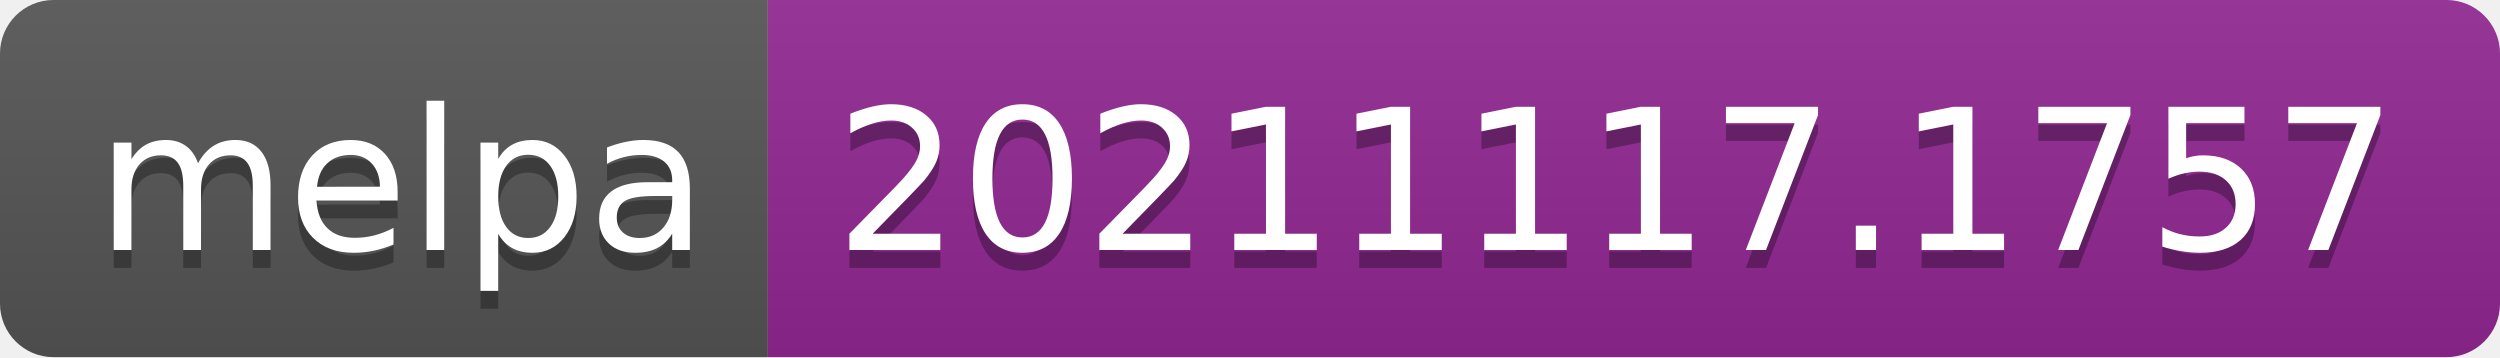
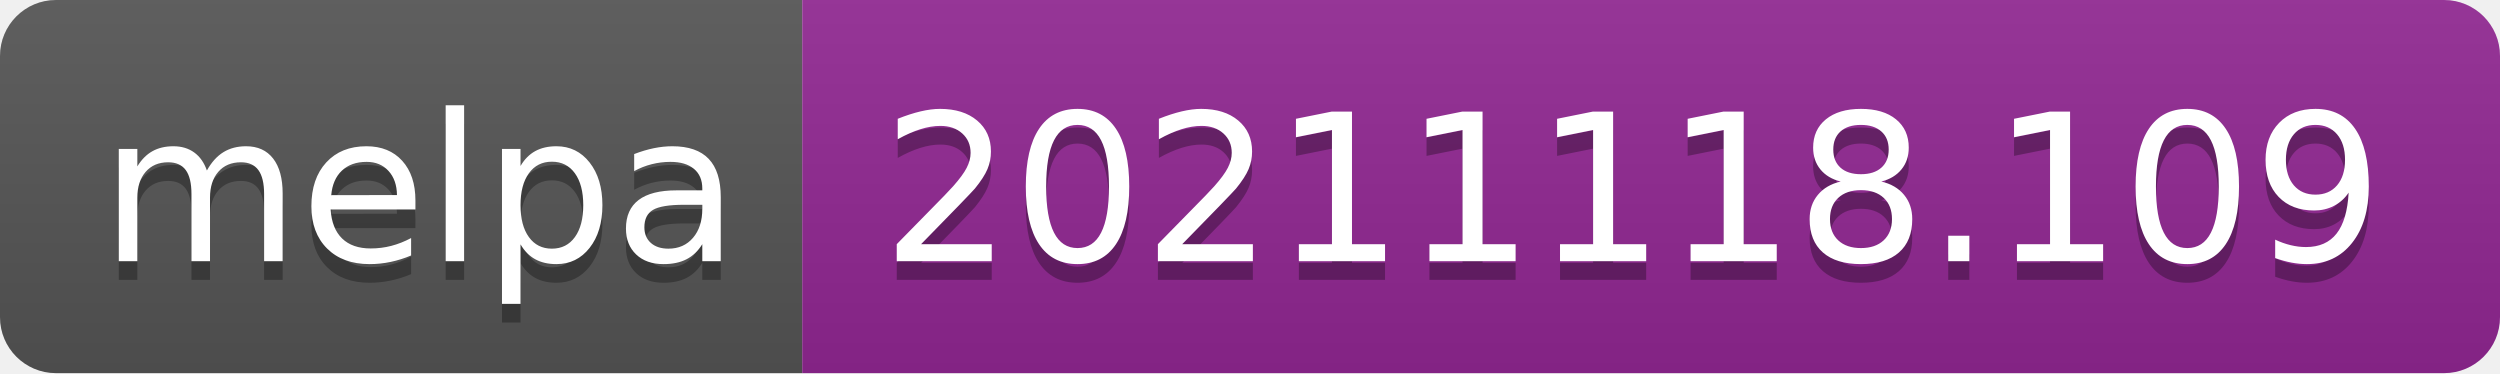
- <svg xmlns="http://www.w3.org/2000/svg" width="140" height="20" role="img" aria-label="melpa: 20211117.1757">
+ <svg xmlns="http://www.w3.org/2000/svg" width="134" height="20" role="img" aria-label="melpa: 20211118.109">
  <linearGradient id="s" x2="0" y2="100%">
    <stop offset="0" stop-color="#bbb" stop-opacity=".1" />
    <stop offset="1" stop-opacity=".1" />
  </linearGradient>
  <clipPath id="r">
-     <rect width="140" height="20" rx="3" fill="#fff" />
+     <rect width="134" height="20" rx="3" fill="#fff" />
  </clipPath>
  <g clip-path="url(#r)">
    <rect width="43" height="20" fill="#555" />
-     <rect x="43" width="97" height="20" fill="#922793" />
-     <rect width="140" height="20" fill="url(#s)" />
+     <rect x="43" width="91" height="20" fill="#922793" />
+     <rect width="134" height="20" fill="url(#s)" />
  </g>
  <g fill="#fff" text-anchor="middle" font-family="Verdana,Geneva,DejaVu Sans,sans-serif" text-rendering="geometricPrecision" font-size="110">
    <text aria-hidden="true" x="225" y="150" fill="#010101" fill-opacity=".3" transform="scale(.1)" textLength="330">melpa</text>
    <text x="225" y="140" transform="scale(.1)" fill="#fff" textLength="330">melpa</text>
-     <text aria-hidden="true" x="905" y="150" fill="#010101" fill-opacity=".3" transform="scale(.1)" textLength="870">20211117.1757</text>
-     <text x="905" y="140" transform="scale(.1)" fill="#fff" textLength="870">20211117.1757</text>
+     <text aria-hidden="true" x="875" y="150" fill="#010101" fill-opacity=".3" transform="scale(.1)" textLength="810">20211118.109</text>
+     <text x="875" y="140" transform="scale(.1)" fill="#fff" textLength="810">20211118.109</text>
  </g>
</svg>
